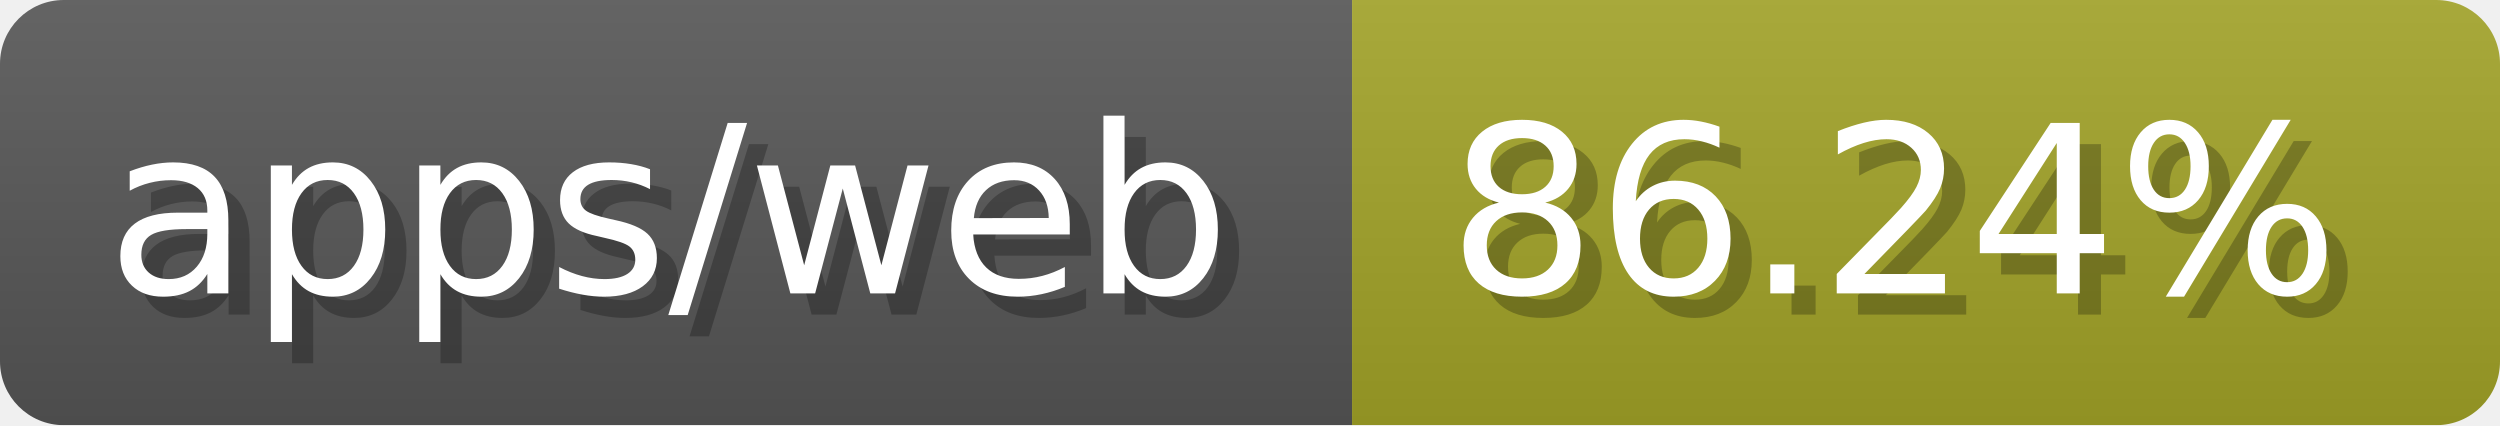
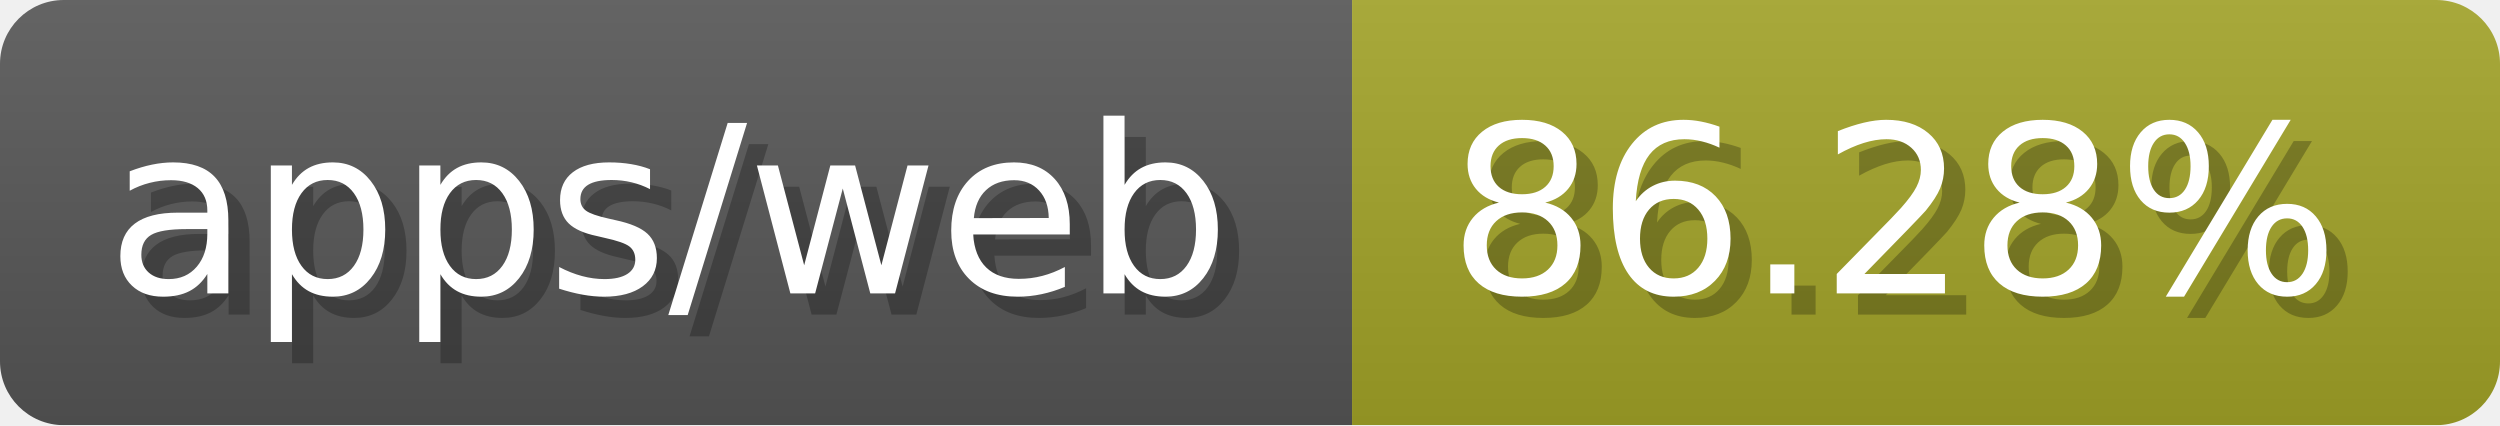
- <svg xmlns="http://www.w3.org/2000/svg" width="117.6" height="20" viewBox="0 0 1176 200" role="img" aria-label="apps/web: 86.24%">
-   <linearGradient id="oADvd" x2="0" y2="100%">
+ <svg xmlns="http://www.w3.org/2000/svg" width="117.6" height="20" viewBox="0 0 1176 200" role="img" aria-label="apps/web: 86.28%">
+   <linearGradient id="OLzEC" x2="0" y2="100%">
    <stop offset="0" stop-opacity=".1" stop-color="#EEE" />
    <stop offset="1" stop-opacity=".1" />
  </linearGradient>
-   <mask id="UrhTS">
+   <mask id="dnagH">
    <rect width="1176" height="200" rx="30" fill="#FFF" />
  </mask>
-   <g mask="url(#UrhTS)">
+   <g mask="url(#dnagH)">
    <rect width="636" height="200" fill="#555" />
    <rect width="540" height="200" fill="#a0a127" x="636" />
-     <rect width="1176" height="200" fill="url(#oADvd)" />
+     <rect width="1176" height="200" fill="url(#OLzEC)" />
  </g>
  <g aria-hidden="true" fill="#fff" text-anchor="start" font-family="Verdana,DejaVu Sans,sans-serif" font-size="110">
    <text x="60" y="148" textLength="536" fill="#000" opacity="0.25">apps/web</text>
    <text x="50" y="138" textLength="536">apps/web</text>
-     <text x="691" y="148" textLength="440" fill="#000" opacity="0.25">86.24%</text>
-     <text x="681" y="138" textLength="440">86.24%</text>
+     <text x="691" y="148" textLength="440" fill="#000" opacity="0.25">86.28%</text>
+     <text x="681" y="138" textLength="440">86.28%</text>
  </g>
</svg>
